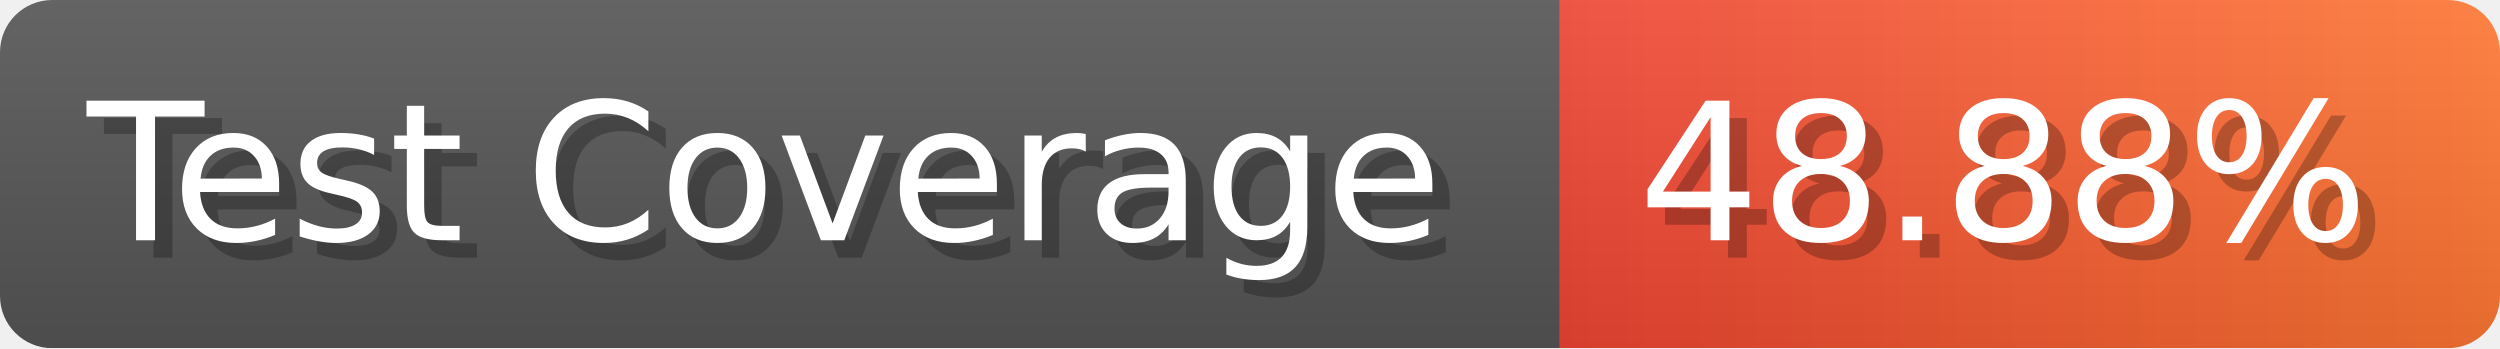
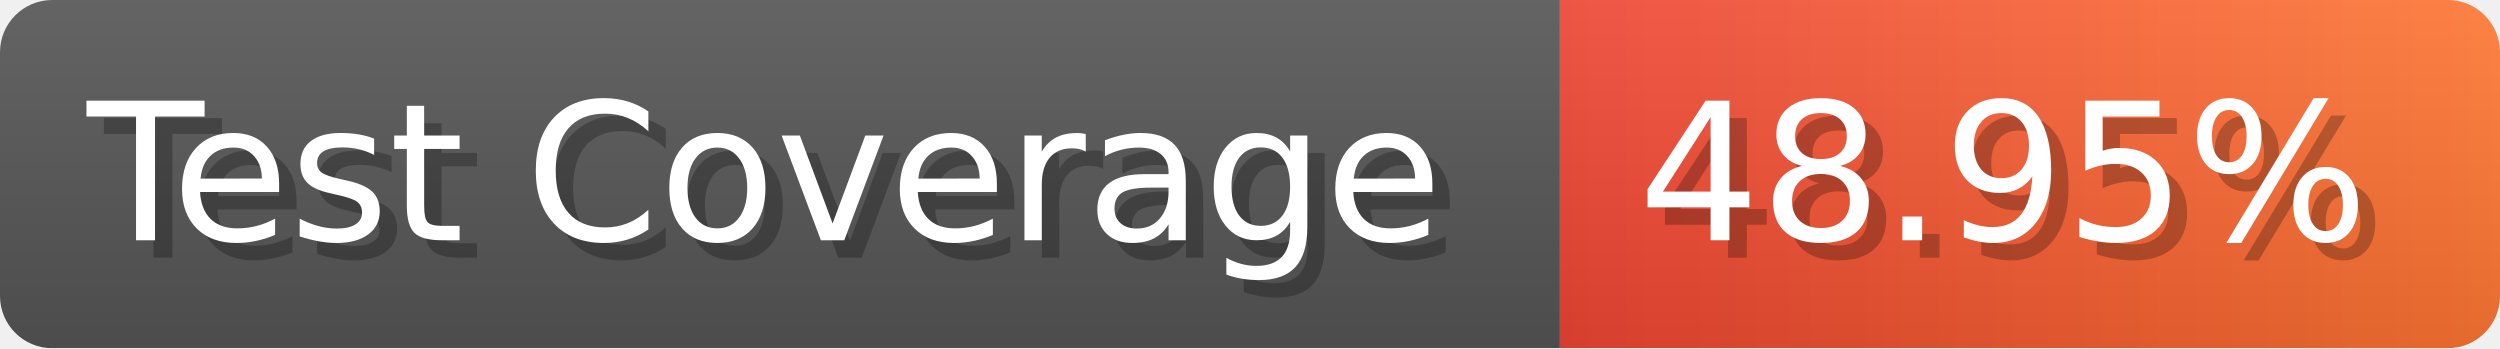
- <svg xmlns="http://www.w3.org/2000/svg" width="143.6" height="20" viewBox="0 0 1436 200" role="img" aria-label="Test Coverage: 48.88%">
+ <svg xmlns="http://www.w3.org/2000/svg" width="143.6" height="20" viewBox="0 0 1436 200" role="img" aria-label="Test Coverage: 48.95%">
  <linearGradient id="a" x2="0" y2="100%">
    <stop offset="0" stop-opacity=".1" stop-color="#EEE" />
    <stop offset="1" stop-opacity=".1" />
  </linearGradient>
  <mask id="m">
    <rect width="1436" height="200" rx="30" fill="#FFF" />
  </mask>
  <g mask="url(#m)">
    <rect width="896" height="200" fill="#555" />
    <rect width="540" height="200" fill="url(#x)" x="896" />
    <rect width="1436" height="200" fill="url(#a)" />
  </g>
  <g aria-hidden="true" fill="#fff" text-anchor="start" font-family="Verdana,DejaVu Sans,sans-serif" font-size="110">
    <text x="60" y="148" textLength="796" fill="#000" opacity="0.25">Test Coverage</text>
    <text x="50" y="138" textLength="796">Test Coverage</text>
-     <text x="951" y="148" textLength="440" fill="#000" opacity="0.25">48.88%</text>
-     <text x="941" y="138" textLength="440">48.88%</text>
+     <text x="951" y="148" textLength="440" fill="#000" opacity="0.25">48.95%</text>
+     <text x="941" y="138" textLength="440">48.95%</text>
  </g>
  <linearGradient id="x" x1="0%" y1="0%" x2="100%" y2="0%">
    <stop offset="0%" style="stop-color:#E43" />
    <stop offset="100%" style="stop-color:#F73" />
  </linearGradient>
</svg>
